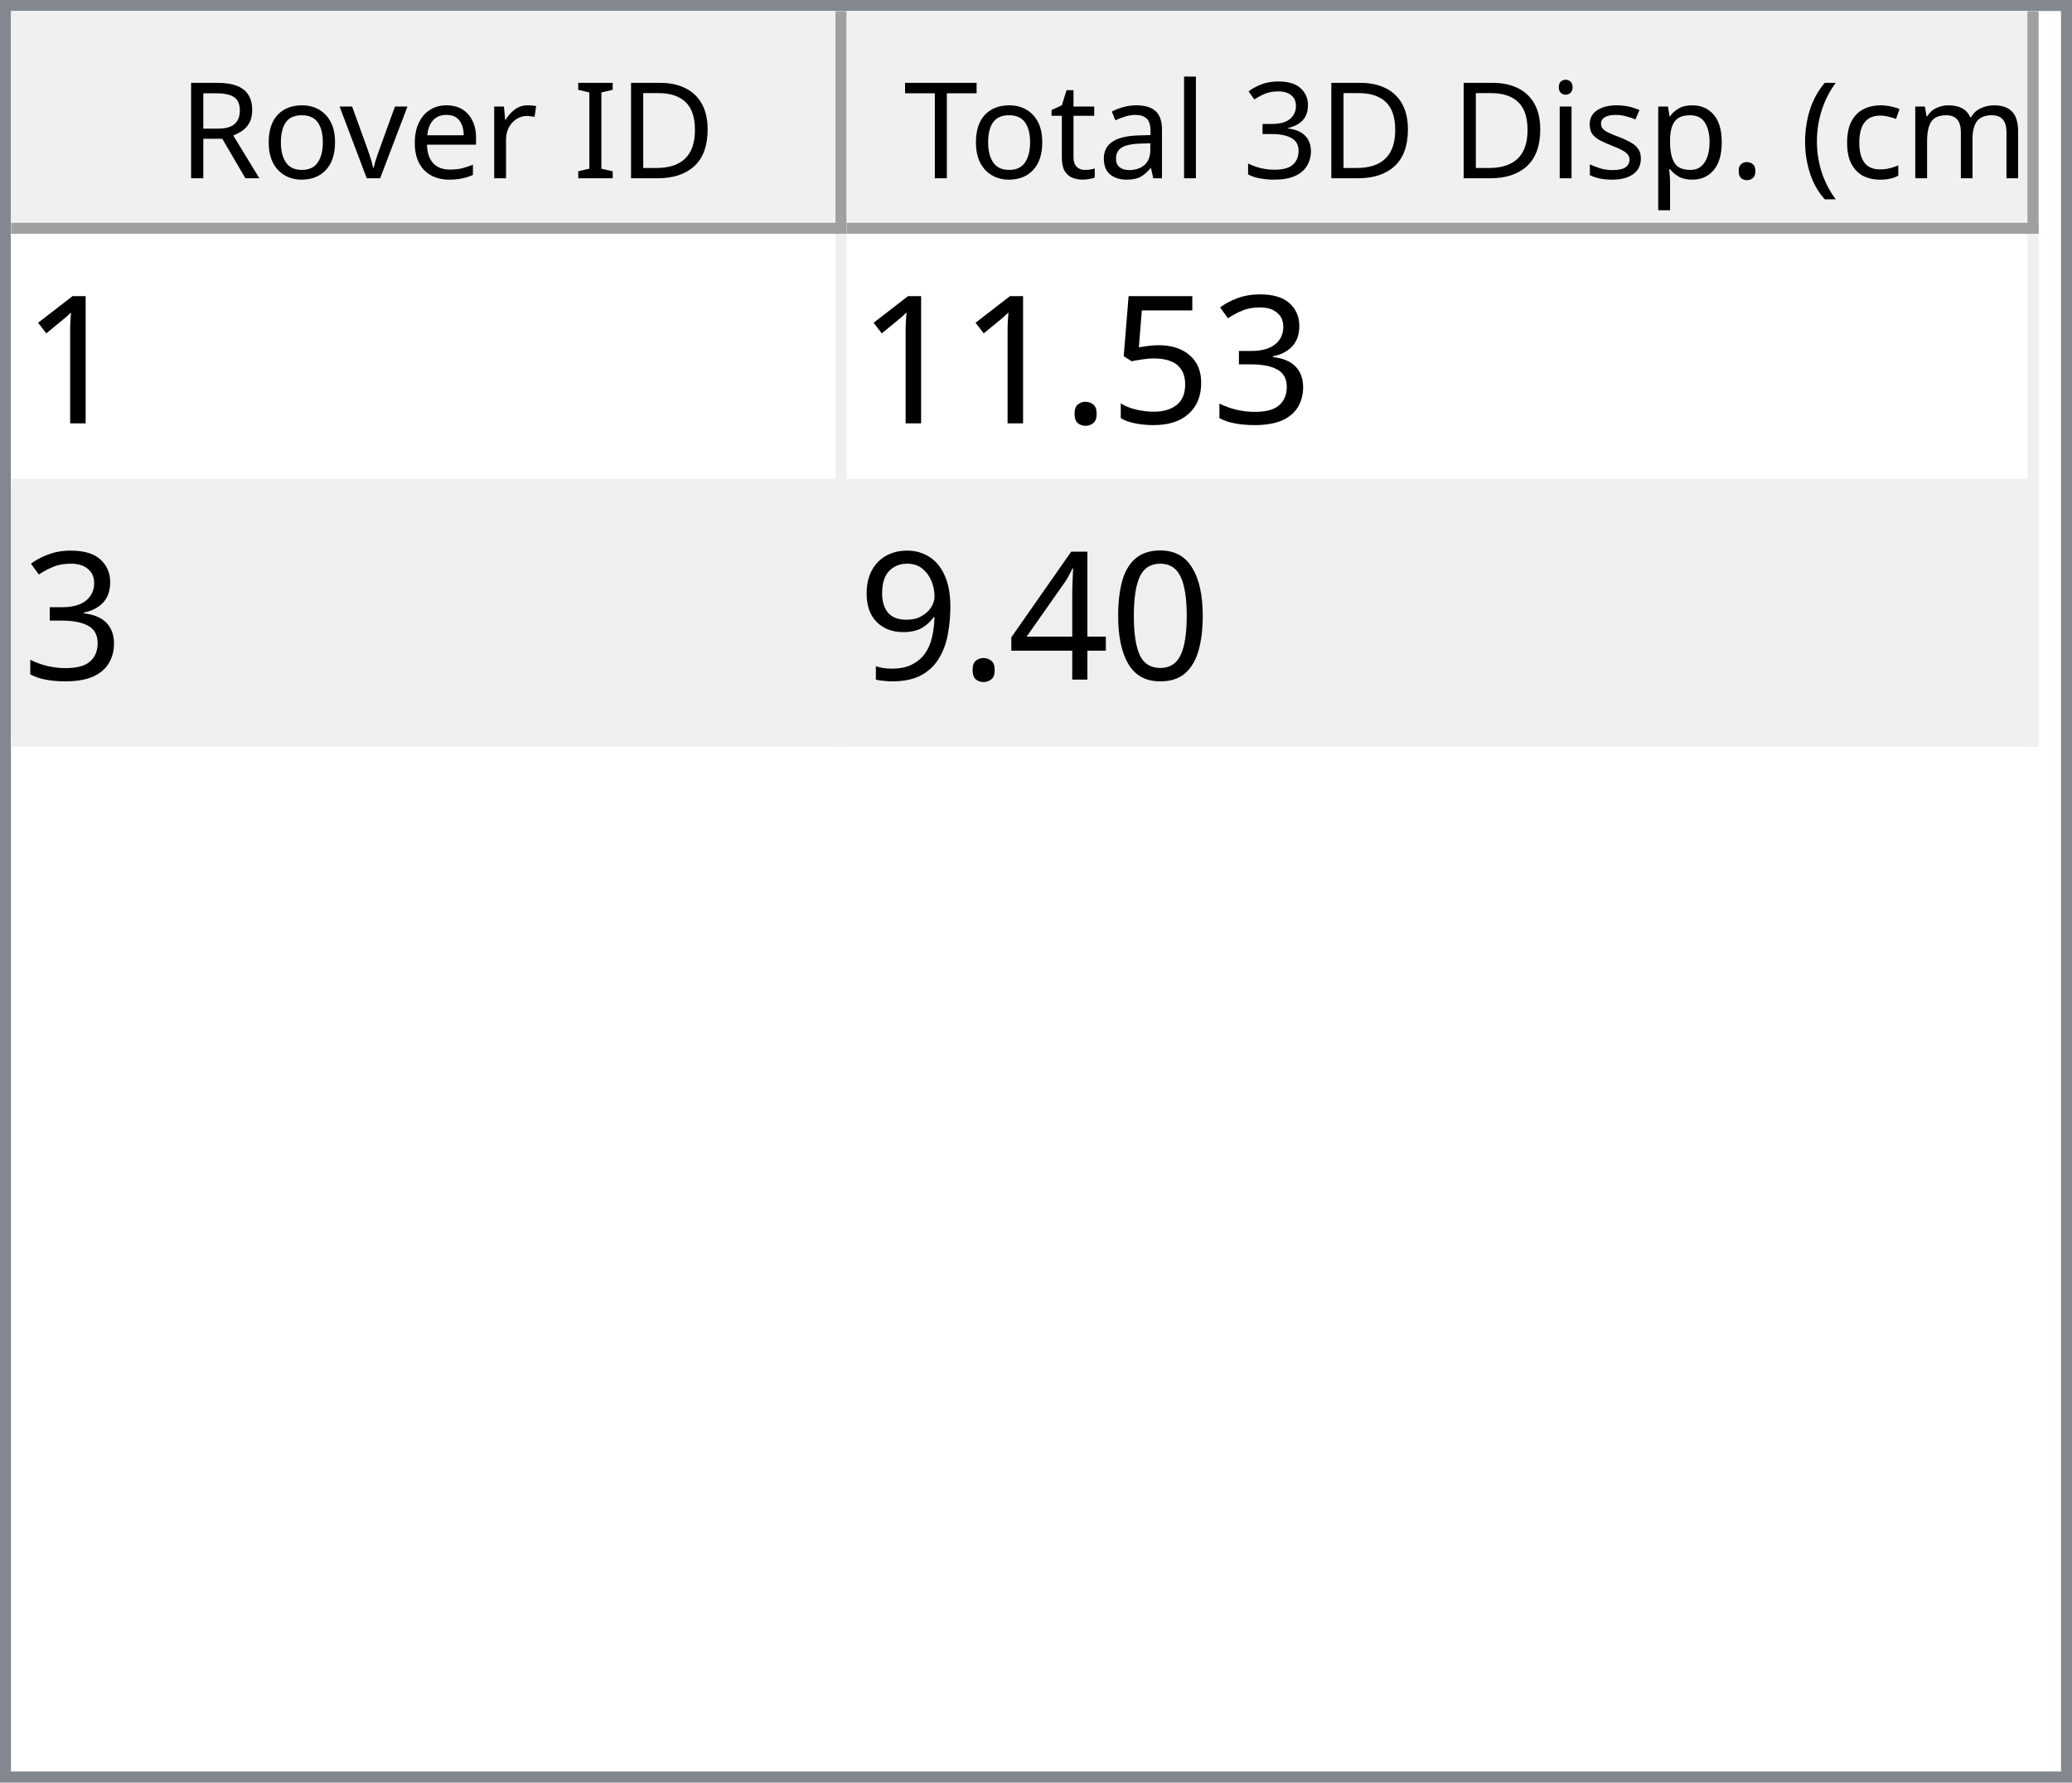
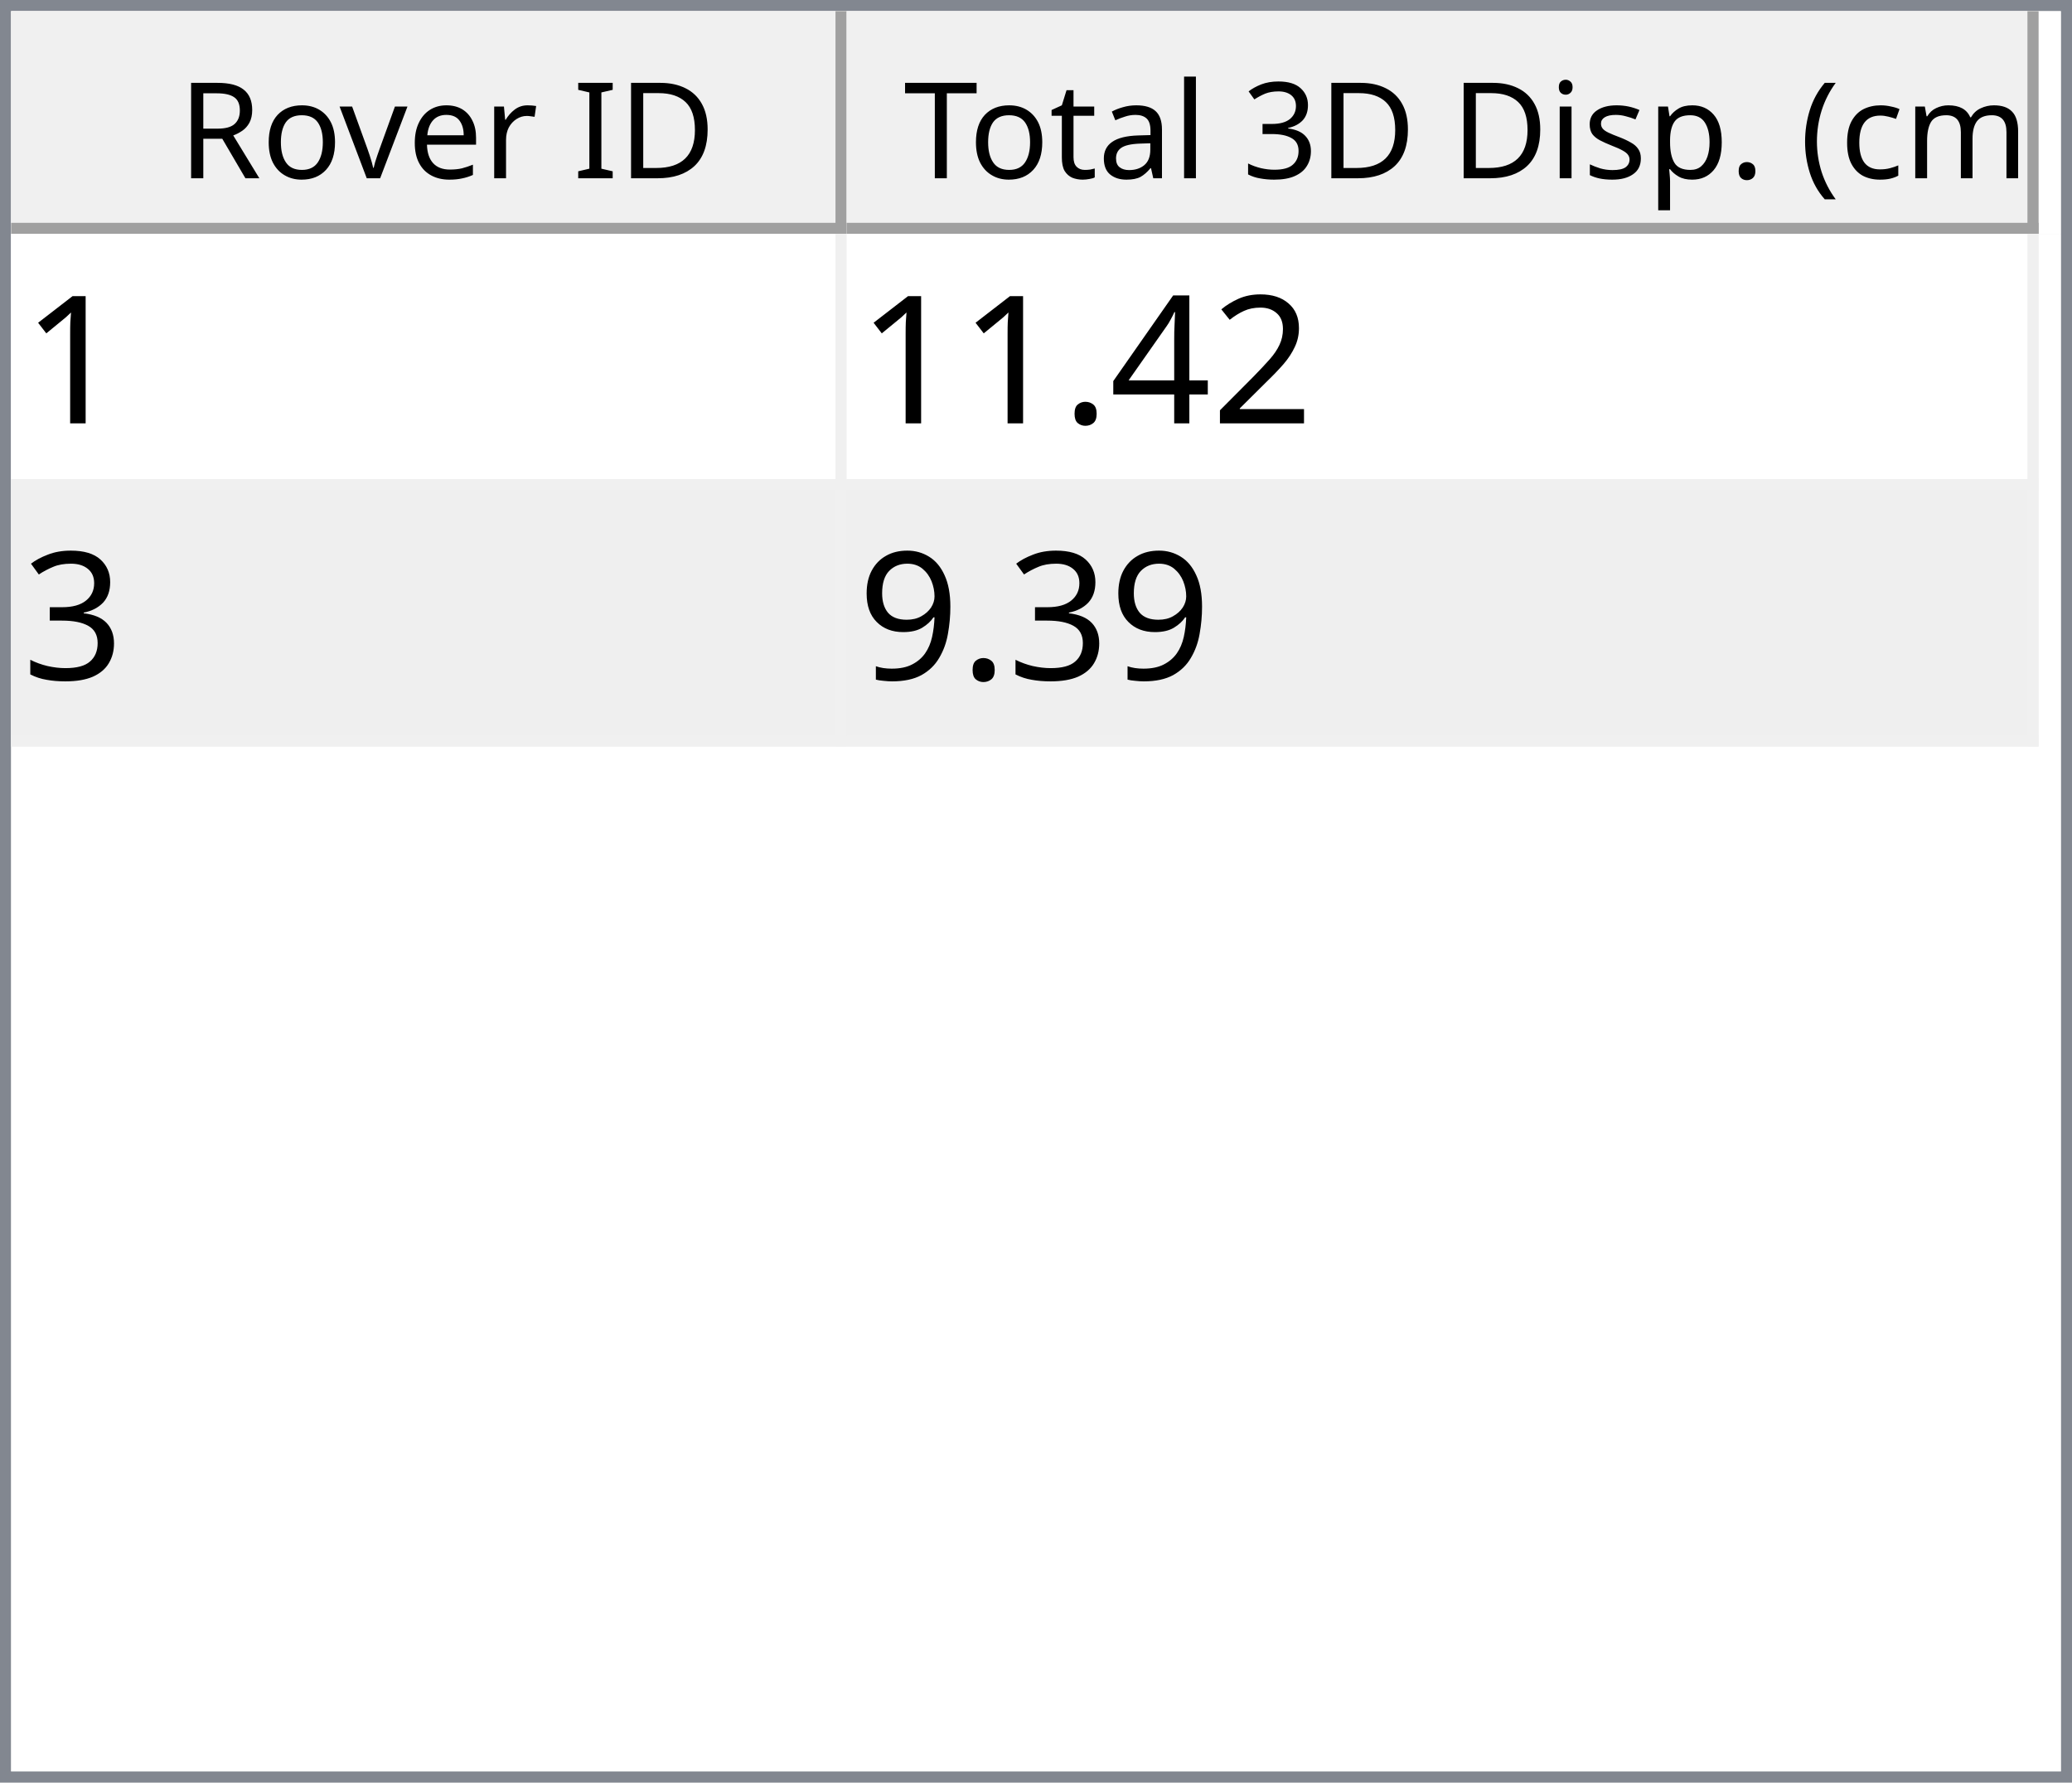
<svg xmlns="http://www.w3.org/2000/svg" style="fill-opacity:1; color-rendering:auto; color-interpolation:auto; text-rendering:auto; stroke:black; stroke-linecap:square; stroke-miterlimit:10; shape-rendering:auto; stroke-opacity:1; fill:black; stroke-dasharray:none; font-weight:normal; stroke-width:1; font-family:'Dialog'; font-style:normal; stroke-linejoin:miter; font-size:12px; stroke-dashoffset:0; image-rendering:auto;" width="186" height="160">
  <defs id="genericDefs" />
  <g>
    <defs id="defs1">
      <clipPath clipPathUnits="userSpaceOnUse" id="clipPath1">
        <path d="M0 0 L186 0 L186 160 L0 160 L0 0 Z" />
      </clipPath>
      <clipPath clipPathUnits="userSpaceOnUse" id="clipPath2">
        <path d="M0 0 L0 160 L186 160 L186 0 Z" />
      </clipPath>
      <clipPath clipPathUnits="userSpaceOnUse" id="clipPath3">
        <path d="M0 0 L0 20 L184 20 L184 0 Z" />
      </clipPath>
      <clipPath clipPathUnits="userSpaceOnUse" id="clipPath4">
        <path d="M0 0 L0 20 L75 20 L75 0 Z" />
      </clipPath>
      <clipPath clipPathUnits="userSpaceOnUse" id="clipPath5">
        <path d="M1 1 L1 19 L74 19 L74 1 Z" />
      </clipPath>
      <clipPath clipPathUnits="userSpaceOnUse" id="clipPath6">
        <path d="M0 0 L0 18 L73 18 L73 0 Z" />
      </clipPath>
      <clipPath clipPathUnits="userSpaceOnUse" id="clipPath7">
        <path d="M-0.5 -0.5 L-0.5 19.5 L74.5 19.5 L74.5 -0.5 Z" />
      </clipPath>
      <clipPath clipPathUnits="userSpaceOnUse" id="clipPath8">
        <path d="M0 0 L0 20 L107 20 L107 0 Z" />
      </clipPath>
      <clipPath clipPathUnits="userSpaceOnUse" id="clipPath9">
        <path d="M1 1 L1 19 L106 19 L106 1 Z" />
      </clipPath>
      <clipPath clipPathUnits="userSpaceOnUse" id="clipPath10">
        <path d="M0 0 L0 18 L105 18 L105 0 Z" />
      </clipPath>
      <clipPath clipPathUnits="userSpaceOnUse" id="clipPath11">
        <path d="M-0.5 -0.5 L-0.5 19.5 L106.5 19.5 L106.5 -0.5 Z" />
      </clipPath>
      <clipPath clipPathUnits="userSpaceOnUse" id="clipPath12">
        <path d="M0 0 L0 138 L184 138 L184 0 Z" />
      </clipPath>
      <clipPath clipPathUnits="userSpaceOnUse" id="clipPath13">
        <path d="M0 0 L0 46 L182 46 L182 0 Z" />
      </clipPath>
      <clipPath clipPathUnits="userSpaceOnUse" id="clipPath14">
        <path d="M-0.5 -0.5 L-0.5 45.5 L181.5 45.5 L181.5 -0.5 Z" />
      </clipPath>
      <clipPath clipPathUnits="userSpaceOnUse" id="clipPath15">
        <path d="M0 0 L0 22 L74 22 L74 0 Z" />
      </clipPath>
      <clipPath clipPathUnits="userSpaceOnUse" id="clipPath16">
        <path d="M0 0 L0 22 L106 22 L106 0 Z" />
      </clipPath>
      <font horiz-adv-x="64.551" id="font1">
        <font-face ascent="107.91" descent="25.098" units-per-em="100" style="font-style:normal; font-family:Segoe UI; font-weight:normal;" />
        <missing-glyph horiz-adv-x="64.551" d="M8.109 0 L8.109 68.266 L56.453 68.266 L56.453 0 L8.109 0 ZM15.328 7.234 L49.219 7.234 L49.219 61.031 L15.328 61.031 L15.328 7.234 Z" />
        <glyph unicode="D" horiz-adv-x="70.117" d="M9.188 0 L9.188 70.016 L28.516 70.016 Q65.531 70.016 65.531 35.891 Q65.531 19.672 55.25 9.836 Q44.969 0 27.734 0 L9.188 0 ZM17.391 62.594 L17.391 7.422 L27.828 7.422 Q41.609 7.422 49.273 14.797 Q56.938 22.172 56.938 35.688 Q56.938 62.594 28.328 62.594 L17.391 62.594 Z" />
        <glyph unicode="I" horiz-adv-x="26.611" d="M17.391 0 L9.188 0 L9.188 70.016 L17.391 70.016 L17.391 0 Z" />
        <glyph unicode=" " horiz-adv-x="27.393" d="" />
        <glyph unicode="r" horiz-adv-x="34.766" d="M34.188 41.891 Q32.078 43.5 28.125 43.5 Q23 43.5 19.555 38.672 Q16.109 33.844 16.109 25.484 L16.109 0 L8.109 0 L8.109 50 L16.109 50 L16.109 39.703 L16.312 39.703 Q18.016 44.969 21.531 47.922 Q25.047 50.875 29.391 50.875 Q32.516 50.875 34.188 50.203 L34.188 41.891 Z" />
        <glyph unicode="e" horiz-adv-x="52.295" d="M48.297 23 L12.984 23 Q13.188 14.656 17.484 10.109 Q21.781 5.562 29.297 5.562 Q37.75 5.562 44.828 11.141 L44.828 3.609 Q38.234 -1.172 27.391 -1.172 Q16.797 -1.172 10.742 5.641 Q4.688 12.453 4.688 24.812 Q4.688 36.469 11.305 43.82 Q17.922 51.172 27.734 51.172 Q37.547 51.172 42.922 44.828 Q48.297 38.484 48.297 27.203 L48.297 23 ZM40.094 29.781 Q40.047 36.719 36.75 40.578 Q33.453 44.438 27.594 44.438 Q21.922 44.438 17.969 40.383 Q14.016 36.328 13.094 29.781 L40.094 29.781 Z" />
        <glyph unicode="v" horiz-adv-x="47.9" d="M47.406 50 L27.484 0 L19.625 0 L0.688 50 L9.469 50 L22.172 13.672 Q23.578 9.672 23.922 6.688 L24.125 6.688 Q24.609 10.453 25.688 13.484 L38.969 50 L47.406 50 Z" />
        <glyph unicode="o" horiz-adv-x="58.594" d="M29 -1.172 Q17.922 -1.172 11.305 5.836 Q4.688 12.844 4.688 24.422 Q4.688 37.016 11.57 44.094 Q18.453 51.172 30.172 51.172 Q41.359 51.172 47.633 44.289 Q53.906 37.406 53.906 25.203 Q53.906 13.234 47.141 6.031 Q40.375 -1.172 29 -1.172 ZM29.594 44.438 Q21.875 44.438 17.383 39.188 Q12.891 33.938 12.891 24.703 Q12.891 15.828 17.43 10.695 Q21.969 5.562 29.594 5.562 Q37.359 5.562 41.531 10.594 Q45.703 15.625 45.703 24.906 Q45.703 34.281 41.531 39.359 Q37.359 44.438 29.594 44.438 Z" />
        <glyph unicode="R" horiz-adv-x="59.814" d="M59.375 0 L49.609 0 L37.891 19.625 Q36.281 22.359 34.766 24.289 Q33.25 26.219 31.664 27.438 Q30.078 28.656 28.25 29.219 Q26.422 29.781 24.125 29.781 L17.391 29.781 L17.391 0 L9.188 0 L9.188 70.016 L30.078 70.016 Q34.672 70.016 38.555 68.867 Q42.438 67.719 45.289 65.375 Q48.141 63.031 49.758 59.547 Q51.375 56.062 51.375 51.375 Q51.375 47.703 50.273 44.656 Q49.172 41.609 47.148 39.211 Q45.125 36.812 42.266 35.133 Q39.406 33.453 35.844 32.516 L35.844 32.328 Q37.594 31.547 38.891 30.547 Q40.188 29.547 41.359 28.18 Q42.531 26.812 43.68 25.078 Q44.828 23.344 46.234 21.047 L59.375 0 ZM17.391 62.594 L17.391 37.203 L28.516 37.203 Q31.594 37.203 34.203 38.133 Q36.812 39.062 38.719 40.797 Q40.625 42.531 41.703 45.047 Q42.781 47.562 42.781 50.688 Q42.781 56.297 39.141 59.445 Q35.5 62.594 28.609 62.594 L17.391 62.594 Z" />
        <glyph unicode=")" horiz-adv-x="30.176" d="M8.297 -15.922 L1.172 -15.922 Q16.406 2.344 16.406 26.812 Q16.406 51.469 1.078 70.016 L8.297 70.016 Q23.531 52.156 23.531 26.703 Q23.531 1.375 8.297 -15.922 Z" />
        <glyph unicode="m" horiz-adv-x="86.133" d="M79.109 0 L71.094 0 L71.094 28.719 Q71.094 37.016 68.531 40.727 Q65.969 44.438 59.906 44.438 Q54.781 44.438 51.195 39.75 Q47.609 35.062 47.609 28.516 L47.609 0 L39.594 0 L39.594 29.688 Q39.594 44.438 28.219 44.438 Q22.953 44.438 19.531 40.016 Q16.109 35.594 16.109 28.516 L16.109 0 L8.109 0 L8.109 50 L16.109 50 L16.109 42.094 L16.312 42.094 Q21.625 51.172 31.844 51.172 Q36.969 51.172 40.773 48.312 Q44.578 45.453 46 40.828 Q51.562 51.172 62.594 51.172 Q79.109 51.172 79.109 30.812 L79.109 0 Z" />
        <glyph unicode="c" horiz-adv-x="46.191" d="M42.188 2.297 Q36.422 -1.172 28.516 -1.172 Q17.828 -1.172 11.258 5.789 Q4.688 12.75 4.688 23.828 Q4.688 36.188 11.766 43.68 Q18.844 51.172 30.672 51.172 Q37.25 51.172 42.281 48.734 L42.281 40.531 Q36.719 44.438 30.375 44.438 Q22.703 44.438 17.797 38.945 Q12.891 33.453 12.891 24.516 Q12.891 15.719 17.508 10.641 Q22.125 5.562 29.891 5.562 Q36.422 5.562 42.188 9.906 L42.188 2.297 Z" />
        <glyph unicode="(" horiz-adv-x="30.176" d="M29.109 -15.922 L21.969 -15.922 Q6.844 1.375 6.844 26.703 Q6.844 52.156 21.969 70.016 L29.203 70.016 Q13.875 51.469 13.875 26.812 Q13.875 2.344 29.109 -15.922 Z" />
        <glyph unicode="." horiz-adv-x="21.68" d="M10.891 -1.078 Q8.641 -1.078 7.055 0.539 Q5.469 2.156 5.469 4.391 Q5.469 6.641 7.055 8.273 Q8.641 9.906 10.891 9.906 Q13.188 9.906 14.797 8.273 Q16.406 6.641 16.406 4.391 Q16.406 2.156 14.797 0.539 Q13.188 -1.078 10.891 -1.078 Z" />
        <glyph unicode="p" horiz-adv-x="58.789" d="M16.312 7.234 L16.109 7.234 L16.109 -23 L8.109 -23 L8.109 50 L16.109 50 L16.109 41.219 L16.312 41.219 Q22.219 51.172 33.594 51.172 Q43.266 51.172 48.688 44.461 Q54.109 37.75 54.109 26.469 Q54.109 13.922 48 6.375 Q41.891 -1.172 31.297 -1.172 Q21.578 -1.172 16.312 7.234 ZM16.109 27.391 L16.109 20.406 Q16.109 14.203 20.141 9.883 Q24.172 5.562 30.375 5.562 Q37.641 5.562 41.773 11.133 Q45.906 16.703 45.906 26.609 Q45.906 34.969 42.047 39.703 Q38.188 44.438 31.594 44.438 Q24.609 44.438 20.359 39.578 Q16.109 34.719 16.109 27.391 Z" />
        <glyph unicode="s" horiz-adv-x="42.432" d="M5.078 1.812 L5.078 10.406 Q11.625 5.562 19.484 5.562 Q30.031 5.562 30.031 12.594 Q30.031 14.594 29.125 15.992 Q28.219 17.391 26.68 18.461 Q25.141 19.531 23.07 20.383 Q21 21.234 18.609 22.172 Q15.281 23.484 12.766 24.828 Q10.25 26.172 8.57 27.859 Q6.891 29.547 6.031 31.695 Q5.172 33.844 5.172 36.719 Q5.172 40.234 6.789 42.945 Q8.406 45.656 11.086 47.484 Q13.766 49.312 17.211 50.242 Q20.656 51.172 24.312 51.172 Q30.812 51.172 35.938 48.922 L35.938 40.828 Q30.422 44.438 23.25 44.438 Q21 44.438 19.195 43.922 Q17.391 43.406 16.094 42.477 Q14.797 41.547 14.086 40.258 Q13.375 38.969 13.375 37.406 Q13.375 35.453 14.086 34.133 Q14.797 32.812 16.164 31.789 Q17.531 30.766 19.484 29.938 Q21.438 29.109 23.922 28.125 Q27.25 26.859 29.883 25.516 Q32.516 24.172 34.375 22.484 Q36.234 20.797 37.234 18.602 Q38.234 16.406 38.234 13.375 Q38.234 9.672 36.602 6.938 Q34.969 4.203 32.234 2.398 Q29.5 0.594 25.93 -0.289 Q22.359 -1.172 18.453 -1.172 Q10.75 -1.172 5.078 1.812 Z" />
        <glyph unicode="i" horiz-adv-x="24.219" d="M12.203 62.703 Q10.062 62.703 8.547 64.164 Q7.031 65.625 7.031 67.875 Q7.031 70.125 8.547 71.609 Q10.062 73.094 12.203 73.094 Q14.406 73.094 15.945 71.609 Q17.484 70.125 17.484 67.875 Q17.484 65.719 15.945 64.211 Q14.406 62.703 12.203 62.703 ZM16.109 0 L8.109 0 L8.109 50 L16.109 50 L16.109 0 Z" />
        <glyph unicode="3" horiz-adv-x="53.906" d="M46.531 19.828 Q46.531 15.094 44.75 11.211 Q42.969 7.328 39.719 4.57 Q36.469 1.812 31.93 0.297 Q27.391 -1.219 21.922 -1.219 Q11.922 -1.219 6 2.594 L6 11.188 Q13.094 5.609 22.219 5.609 Q25.875 5.609 28.828 6.539 Q31.781 7.469 33.906 9.227 Q36.031 10.984 37.18 13.477 Q38.328 15.969 38.328 19.094 Q38.328 32.812 18.797 32.812 L12.984 32.812 L12.984 39.594 L18.5 39.594 Q35.797 39.594 35.797 52.484 Q35.797 64.406 22.609 64.406 Q15.188 64.406 8.688 59.422 L8.688 67.188 Q15.375 71.188 24.609 71.188 Q29 71.188 32.57 69.969 Q36.141 68.75 38.68 66.555 Q41.219 64.359 42.609 61.281 Q44 58.203 44 54.5 Q44 40.672 30.031 36.719 L30.031 36.531 Q33.594 36.141 36.625 34.797 Q39.656 33.453 41.852 31.305 Q44.047 29.156 45.289 26.25 Q46.531 23.344 46.531 19.828 Z" />
        <glyph unicode="l" horiz-adv-x="24.219" d="M16.109 0 L8.109 0 L8.109 74.031 L16.109 74.031 L16.109 0 Z" />
        <glyph unicode="a" horiz-adv-x="50.879" d="M43.891 0 L35.891 0 L35.891 7.812 L35.688 7.812 Q30.469 -1.172 20.312 -1.172 Q12.844 -1.172 8.617 2.781 Q4.391 6.734 4.391 13.281 Q4.391 27.297 20.906 29.594 L35.891 31.688 Q35.891 44.438 25.594 44.438 Q16.547 44.438 9.281 38.281 L9.281 46.484 Q16.656 51.172 26.266 51.172 Q43.891 51.172 43.891 32.516 L43.891 0 ZM35.891 25.297 L23.828 23.641 Q18.266 22.859 15.43 20.875 Q12.594 18.891 12.594 13.875 Q12.594 10.203 15.211 7.883 Q17.828 5.562 22.172 5.562 Q28.125 5.562 32.008 9.742 Q35.891 13.922 35.891 20.312 L35.891 25.297 Z" />
        <glyph unicode="t" horiz-adv-x="33.887" d="M31.297 0.484 Q28.469 -1.078 23.828 -1.078 Q10.688 -1.078 10.688 13.578 L10.688 43.172 L2.094 43.172 L2.094 50 L10.688 50 L10.688 62.203 L18.703 64.797 L18.703 50 L31.297 50 L31.297 43.172 L18.703 43.172 L18.703 14.984 Q18.703 9.969 20.414 7.82 Q22.125 5.672 26.078 5.672 Q29.109 5.672 31.297 7.328 L31.297 0.484 Z" />
        <glyph unicode="T" horiz-adv-x="52.393" d="M50.594 62.594 L30.375 62.594 L30.375 0 L22.172 0 L22.172 62.594 L2 62.594 L2 70.016 L50.594 70.016 L50.594 62.594 Z" />
      </font>
      <font horiz-adv-x="75.0" id="font2">
        <font-face ascent="100.537" descent="21.973" units-per-em="100" style="font-style:normal; font-family:sans-serif; font-weight:normal;" />
        <missing-glyph horiz-adv-x="75.0" d="M12.5 0 L12.5 62.5 L62.5 62.5 L62.5 0 L12.5 0 ZM14.062 1.562 L60.938 1.562 L60.938 60.938 L14.062 60.938 L14.062 1.562 Z" />
        <glyph unicode="1" horiz-adv-x="55.615" d="M37.25 0 L28.469 0 L28.469 56 Q25.297 52.984 20.141 49.953 Q14.984 46.922 10.891 45.406 L10.891 53.906 Q18.266 57.375 23.781 62.305 Q29.297 67.234 31.594 71.875 L37.25 71.875 L37.25 0 Z" />
+         <glyph unicode="2" horiz-adv-x="55.615" d="M50.344 8.453 L50.344 0 L3.031 0 Q2.938 3.172 4.047 6.109 Q5.859 10.938 9.836 15.625 Q13.812 20.312 21.344 26.469 Q33.016 36.031 37.117 41.625 Q41.219 47.219 41.219 52.203 Q41.219 57.422 37.477 61.008 Q33.734 64.594 27.734 64.594 Q21.391 64.594 17.578 60.789 Q13.766 56.984 13.719 50.25 L4.688 51.172 Q5.609 61.281 11.664 66.578 Q17.719 71.875 27.938 71.875 Q38.234 71.875 44.242 66.164 Q50.25 60.453 50.25 52 Q50.25 47.703 48.492 43.555 Q46.734 39.406 42.656 34.812 Q38.578 30.219 29.109 22.219 Q21.188 15.578 18.945 13.211 Q16.703 10.844 15.234 8.453 L50.344 8.453 Z" />
+         <glyph unicode="4" horiz-adv-x="55.615" d="M32.328 0 L32.328 17.141 L1.266 17.141 L1.266 25.203 L33.938 71.578 L41.109 71.578 L41.109 25.203 L50.781 25.203 L50.781 17.141 L41.109 17.141 L41.109 0 L32.328 0 ZM32.328 25.203 L32.328 57.469 L9.906 25.203 L32.328 25.203 Z" />
+         <glyph unicode="." horiz-adv-x="27.783" d="M9.078 0 L9.078 10.016 L19.094 10.016 L19.094 0 L9.078 0 Z" />
        <glyph unicode="3" horiz-adv-x="55.615" d="M4.203 18.891 L12.984 20.062 Q14.5 12.594 18.141 9.297 Q21.781 6 27 6 Q33.203 6 37.477 10.297 Q41.75 14.594 41.75 20.953 Q41.75 27 37.797 30.93 Q33.844 34.859 27.734 34.859 Q25.25 34.859 21.531 33.891 L22.516 41.609 Q23.391 41.5 23.922 41.5 Q29.547 41.5 34.039 44.43 Q38.531 47.359 38.531 53.469 Q38.531 58.297 35.258 61.477 Q31.984 64.656 26.812 64.656 Q21.688 64.656 18.266 61.43 Q14.844 58.203 13.875 51.766 L5.078 53.328 Q6.688 62.156 12.398 67.016 Q18.109 71.875 26.609 71.875 Q32.469 71.875 37.398 69.359 Q42.328 66.844 44.945 62.5 Q47.562 58.156 47.562 53.266 Q47.562 48.641 45.07 44.828 Q42.578 41.016 37.703 38.766 Q44.047 37.312 47.562 32.695 Q51.078 28.078 51.078 21.141 Q51.078 11.766 44.242 5.25 Q37.406 -1.266 26.953 -1.266 Q17.531 -1.266 11.305 4.352 Q5.078 9.969 4.203 18.891 Z" />
-         <glyph unicode="5" horiz-adv-x="55.615" d="M4.156 18.75 L13.375 19.531 Q14.406 12.797 18.141 9.398 Q21.875 6 27.156 6 Q33.5 6 37.891 10.789 Q42.281 15.578 42.281 23.484 Q42.281 31 38.062 35.352 Q33.844 39.703 27 39.703 Q22.75 39.703 19.336 37.773 Q15.922 35.844 13.969 32.766 L5.719 33.844 L12.641 70.609 L48.25 70.609 L48.25 62.203 L19.672 62.203 L15.828 42.969 Q22.266 47.469 29.344 47.469 Q38.719 47.469 45.164 40.969 Q51.609 34.469 51.609 24.266 Q51.609 14.547 45.953 7.469 Q39.062 -1.219 27.156 -1.219 Q17.391 -1.219 11.211 4.25 Q5.031 9.719 4.156 18.75 Z" />
-         <glyph unicode="." horiz-adv-x="27.783" d="M9.078 0 L9.078 10.016 L19.094 10.016 L19.094 0 L9.078 0 Z" />
-         <glyph unicode="0" horiz-adv-x="55.615" d="M4.156 35.297 Q4.156 48 6.766 55.742 Q9.375 63.484 14.523 67.68 Q19.672 71.875 27.484 71.875 Q33.25 71.875 37.594 69.555 Q41.938 67.234 44.773 62.867 Q47.609 58.5 49.219 52.227 Q50.828 45.953 50.828 35.297 Q50.828 22.703 48.242 14.969 Q45.656 7.234 40.508 3.008 Q35.359 -1.219 27.484 -1.219 Q17.141 -1.219 11.234 6.203 Q4.156 15.141 4.156 35.297 ZM13.188 35.297 Q13.188 17.672 17.312 11.836 Q21.438 6 27.484 6 Q33.547 6 37.672 11.859 Q41.797 17.719 41.797 35.297 Q41.797 52.984 37.672 58.789 Q33.547 64.594 27.391 64.594 Q21.344 64.594 17.719 59.469 Q13.188 52.938 13.188 35.297 Z" />
-         <glyph unicode="4" horiz-adv-x="55.615" d="M32.328 0 L32.328 17.141 L1.266 17.141 L1.266 25.203 L33.938 71.578 L41.109 71.578 L41.109 25.203 L50.781 25.203 L50.781 17.141 L41.109 17.141 L41.109 0 L32.328 0 ZM32.328 25.203 L32.328 57.469 L9.906 25.203 L32.328 25.203 Z" />
        <glyph unicode="9" horiz-adv-x="55.615" d="M5.469 16.547 L13.922 17.328 Q14.984 11.375 18.016 8.688 Q21.047 6 25.781 6 Q29.828 6 32.883 7.859 Q35.938 9.719 37.891 12.82 Q39.844 15.922 41.164 21.195 Q42.484 26.469 42.484 31.938 Q42.484 32.516 42.438 33.688 Q39.797 29.5 35.234 26.883 Q30.672 24.266 25.344 24.266 Q16.453 24.266 10.305 30.711 Q4.156 37.156 4.156 47.703 Q4.156 58.594 10.578 65.234 Q17 71.875 26.656 71.875 Q33.641 71.875 39.43 68.117 Q45.219 64.359 48.219 57.398 Q51.219 50.438 51.219 37.25 Q51.219 23.531 48.242 15.406 Q45.266 7.281 39.383 3.031 Q33.5 -1.219 25.594 -1.219 Q17.188 -1.219 11.867 3.445 Q6.547 8.109 5.469 16.547 ZM41.453 48.141 Q41.453 55.719 37.43 60.156 Q33.406 64.594 27.734 64.594 Q21.875 64.594 17.531 59.812 Q13.188 55.031 13.188 47.406 Q13.188 40.578 17.312 36.305 Q21.438 32.031 27.484 32.031 Q33.594 32.031 37.523 36.305 Q41.453 40.578 41.453 48.141 Z" />
      </font>
    </defs>
    <g style="fill:white; stroke:white;">
      <rect x="0" y="0" width="186" style="clip-path:url(#clipPath1); stroke:none;" height="160" />
    </g>
    <g style="fill:white; text-rendering:optimizeSpeed; color-rendering:optimizeSpeed; image-rendering:optimizeSpeed; shape-rendering:crispEdges; stroke:white; color-interpolation:sRGB;">
      <rect x="0" width="186" height="160" y="0" style="stroke:none;" />
      <path style="stroke:none;" d="M0 160 L186 160 L186 0 L0 0 Z" />
    </g>
    <g style="fill:rgb(240,240,240); font-family:'Segoe UI'; stroke:rgb(240,240,240);">
      <rect x="0" y="0" width="186" style="clip-path:url(#clipPath2); stroke:none;" height="160" />
    </g>
    <g style="fill:rgb(130,135,144); font-family:'Segoe UI'; stroke:rgb(130,135,144);">
      <path d="M0 0 L186 0 L186 160 L0 160 L0 0 ZM1 1 L185 1 L185 159 L1 159 L1 1 Z" style="fill-rule:evenodd; clip-path:url(#clipPath2); stroke:none;" />
    </g>
    <g style="fill:white; font-family:'Segoe UI'; stroke:white;" transform="translate(1,1)">
      <rect x="0" y="0" width="184" style="clip-path:url(#clipPath3); stroke:none;" height="20" />
    </g>
    <g style="fill:rgb(240,240,240); font-family:'Segoe UI'; stroke:rgb(240,240,240);" transform="translate(1,1)">
      <rect x="0" y="0" width="75" style="clip-path:url(#clipPath4); stroke:none;" height="20" />
    </g>
    <g style="font-family:'Segoe UI';" transform="translate(2,2)">
      <text x="14" xml:space="preserve" y="14" style="clip-path:url(#clipPath6); stroke:none;">Rover ID</text>
    </g>
    <g style="fill:rgb(160,160,160); font-family:'Segoe UI'; stroke:rgb(160,160,160); stroke-linejoin:bevel;" transform="translate(1.5,1.5)">
      <line x1="74" x2="74" y1="0" style="fill:none; clip-path:url(#clipPath7);" y2="19" />
    </g>
    <g style="fill:rgb(160,160,160); font-family:'Segoe UI'; stroke:rgb(160,160,160); stroke-linejoin:bevel;" transform="matrix(1,0,0,1,1,1) translate(0.5,0.5)">
      <line x1="0" x2="74" y1="19" style="fill:none; clip-path:url(#clipPath7);" y2="19" />
    </g>
    <g style="fill:rgb(240,240,240); font-family:'Segoe UI'; stroke:rgb(240,240,240);" transform="translate(76,1)">
      <rect x="0" y="0" width="107" style="clip-path:url(#clipPath8); stroke:none;" height="20" />
    </g>
    <g style="font-family:'Segoe UI';" transform="translate(77,2)">
      <text x="1" xml:space="preserve" y="14" style="clip-path:url(#clipPath10); stroke:none;"> Total 3D Disp. (cm)</text>
    </g>
    <g style="fill:rgb(160,160,160); font-family:'Segoe UI'; stroke:rgb(160,160,160); stroke-linejoin:bevel;" transform="translate(76.5,1.5)">
      <line x1="106" x2="106" y1="0" style="fill:none; clip-path:url(#clipPath11);" y2="19" />
    </g>
    <g style="fill:rgb(160,160,160); font-family:'Segoe UI'; stroke:rgb(160,160,160); stroke-linejoin:bevel;" transform="matrix(1,0,0,1,76,1) translate(0.5,0.5)">
      <line x1="0" x2="106" y1="19" style="fill:none; clip-path:url(#clipPath11);" y2="19" />
    </g>
    <g style="fill:white; font-family:'Segoe UI'; stroke:white;" transform="translate(1,21)">
      <rect x="0" y="0" width="184" style="clip-path:url(#clipPath12); stroke:none;" height="138" />
    </g>
    <g style="fill:rgb(240,240,240); font-size:16px; font-family:sans-serif; stroke:rgb(240,240,240);" transform="translate(1,21)">
      <rect x="0" y="0" width="182" style="clip-path:url(#clipPath13); stroke:none;" height="46" />
      <line transform="translate(0.5,0.5)" x1="0" x2="181" y1="22" style="clip-path:url(#clipPath14); fill:none; stroke-linejoin:bevel;" y2="22" />
    </g>
    <g transform="matrix(1,0,0,1,1,21) translate(0.5,0.5)" style="fill:rgb(240,240,240); font-size:16px; font-family:sans-serif; stroke:rgb(240,240,240); stroke-linejoin:bevel;">
      <line x1="0" x2="181" y1="45" style="fill:none; clip-path:url(#clipPath14);" y2="45" />
    </g>
    <g transform="matrix(1,0,0,1,1,21) translate(0.5,0.5)" style="fill:rgb(240,240,240); font-size:16px; font-family:sans-serif; stroke:rgb(240,240,240); stroke-linejoin:bevel;">
      <line x1="74" x2="74" y1="0" style="fill:none; clip-path:url(#clipPath14);" y2="45" />
    </g>
    <g transform="matrix(1,0,0,1,1,21) translate(0.5,0.5)" style="fill:rgb(240,240,240); font-size:16px; font-family:sans-serif; stroke:rgb(240,240,240); stroke-linejoin:bevel;">
      <line x1="181" x2="181" y1="0" style="fill:none; clip-path:url(#clipPath14);" y2="45" />
    </g>
    <g style="fill:white; font-size:16px; font-family:sans-serif; stroke:white;" transform="matrix(1,0,0,1,1,21)">
      <rect x="0" y="0" width="74" style="clip-path:url(#clipPath15); stroke:none;" height="22" />
      <text x="1" y="17" style="fill:black; clip-path:url(#clipPath15); stroke:none;" xml:space="preserve">1</text>
    </g>
    <g style="fill:white; font-size:16px; font-family:sans-serif; stroke:white;" transform="matrix(1,0,0,1,1,21) translate(75,0)">
      <rect x="0" y="0" width="106" style="clip-path:url(#clipPath16); stroke:none;" height="22" />
-       <text x="1" y="17" style="fill:black; clip-path:url(#clipPath16); stroke:none;" xml:space="preserve">11.53</text>
+       <text x="1" y="17" style="fill:black; clip-path:url(#clipPath16); stroke:none;" xml:space="preserve">11.42</text>
    </g>
    <g style="fill:rgb(239,239,239); font-size:16px; font-family:sans-serif; stroke:rgb(239,239,239);" transform="matrix(1,0,0,1,1,21) translate(0,23)">
      <rect x="0" y="0" width="74" style="clip-path:url(#clipPath15); stroke:none;" height="22" />
      <text x="1" y="17" style="fill:black; clip-path:url(#clipPath15); stroke:none;" xml:space="preserve">3</text>
    </g>
    <g style="fill:rgb(239,239,239); font-size:16px; font-family:sans-serif; stroke:rgb(239,239,239);" transform="matrix(1,0,0,1,1,21) translate(75,23)">
      <rect x="0" y="0" width="106" style="clip-path:url(#clipPath16); stroke:none;" height="22" />
-       <text x="1" y="17" style="fill:black; clip-path:url(#clipPath16); stroke:none;" xml:space="preserve">9.40</text>
+       <text x="1" y="17" style="fill:black; clip-path:url(#clipPath16); stroke:none;" xml:space="preserve">9.39</text>
    </g>
  </g>
</svg>
